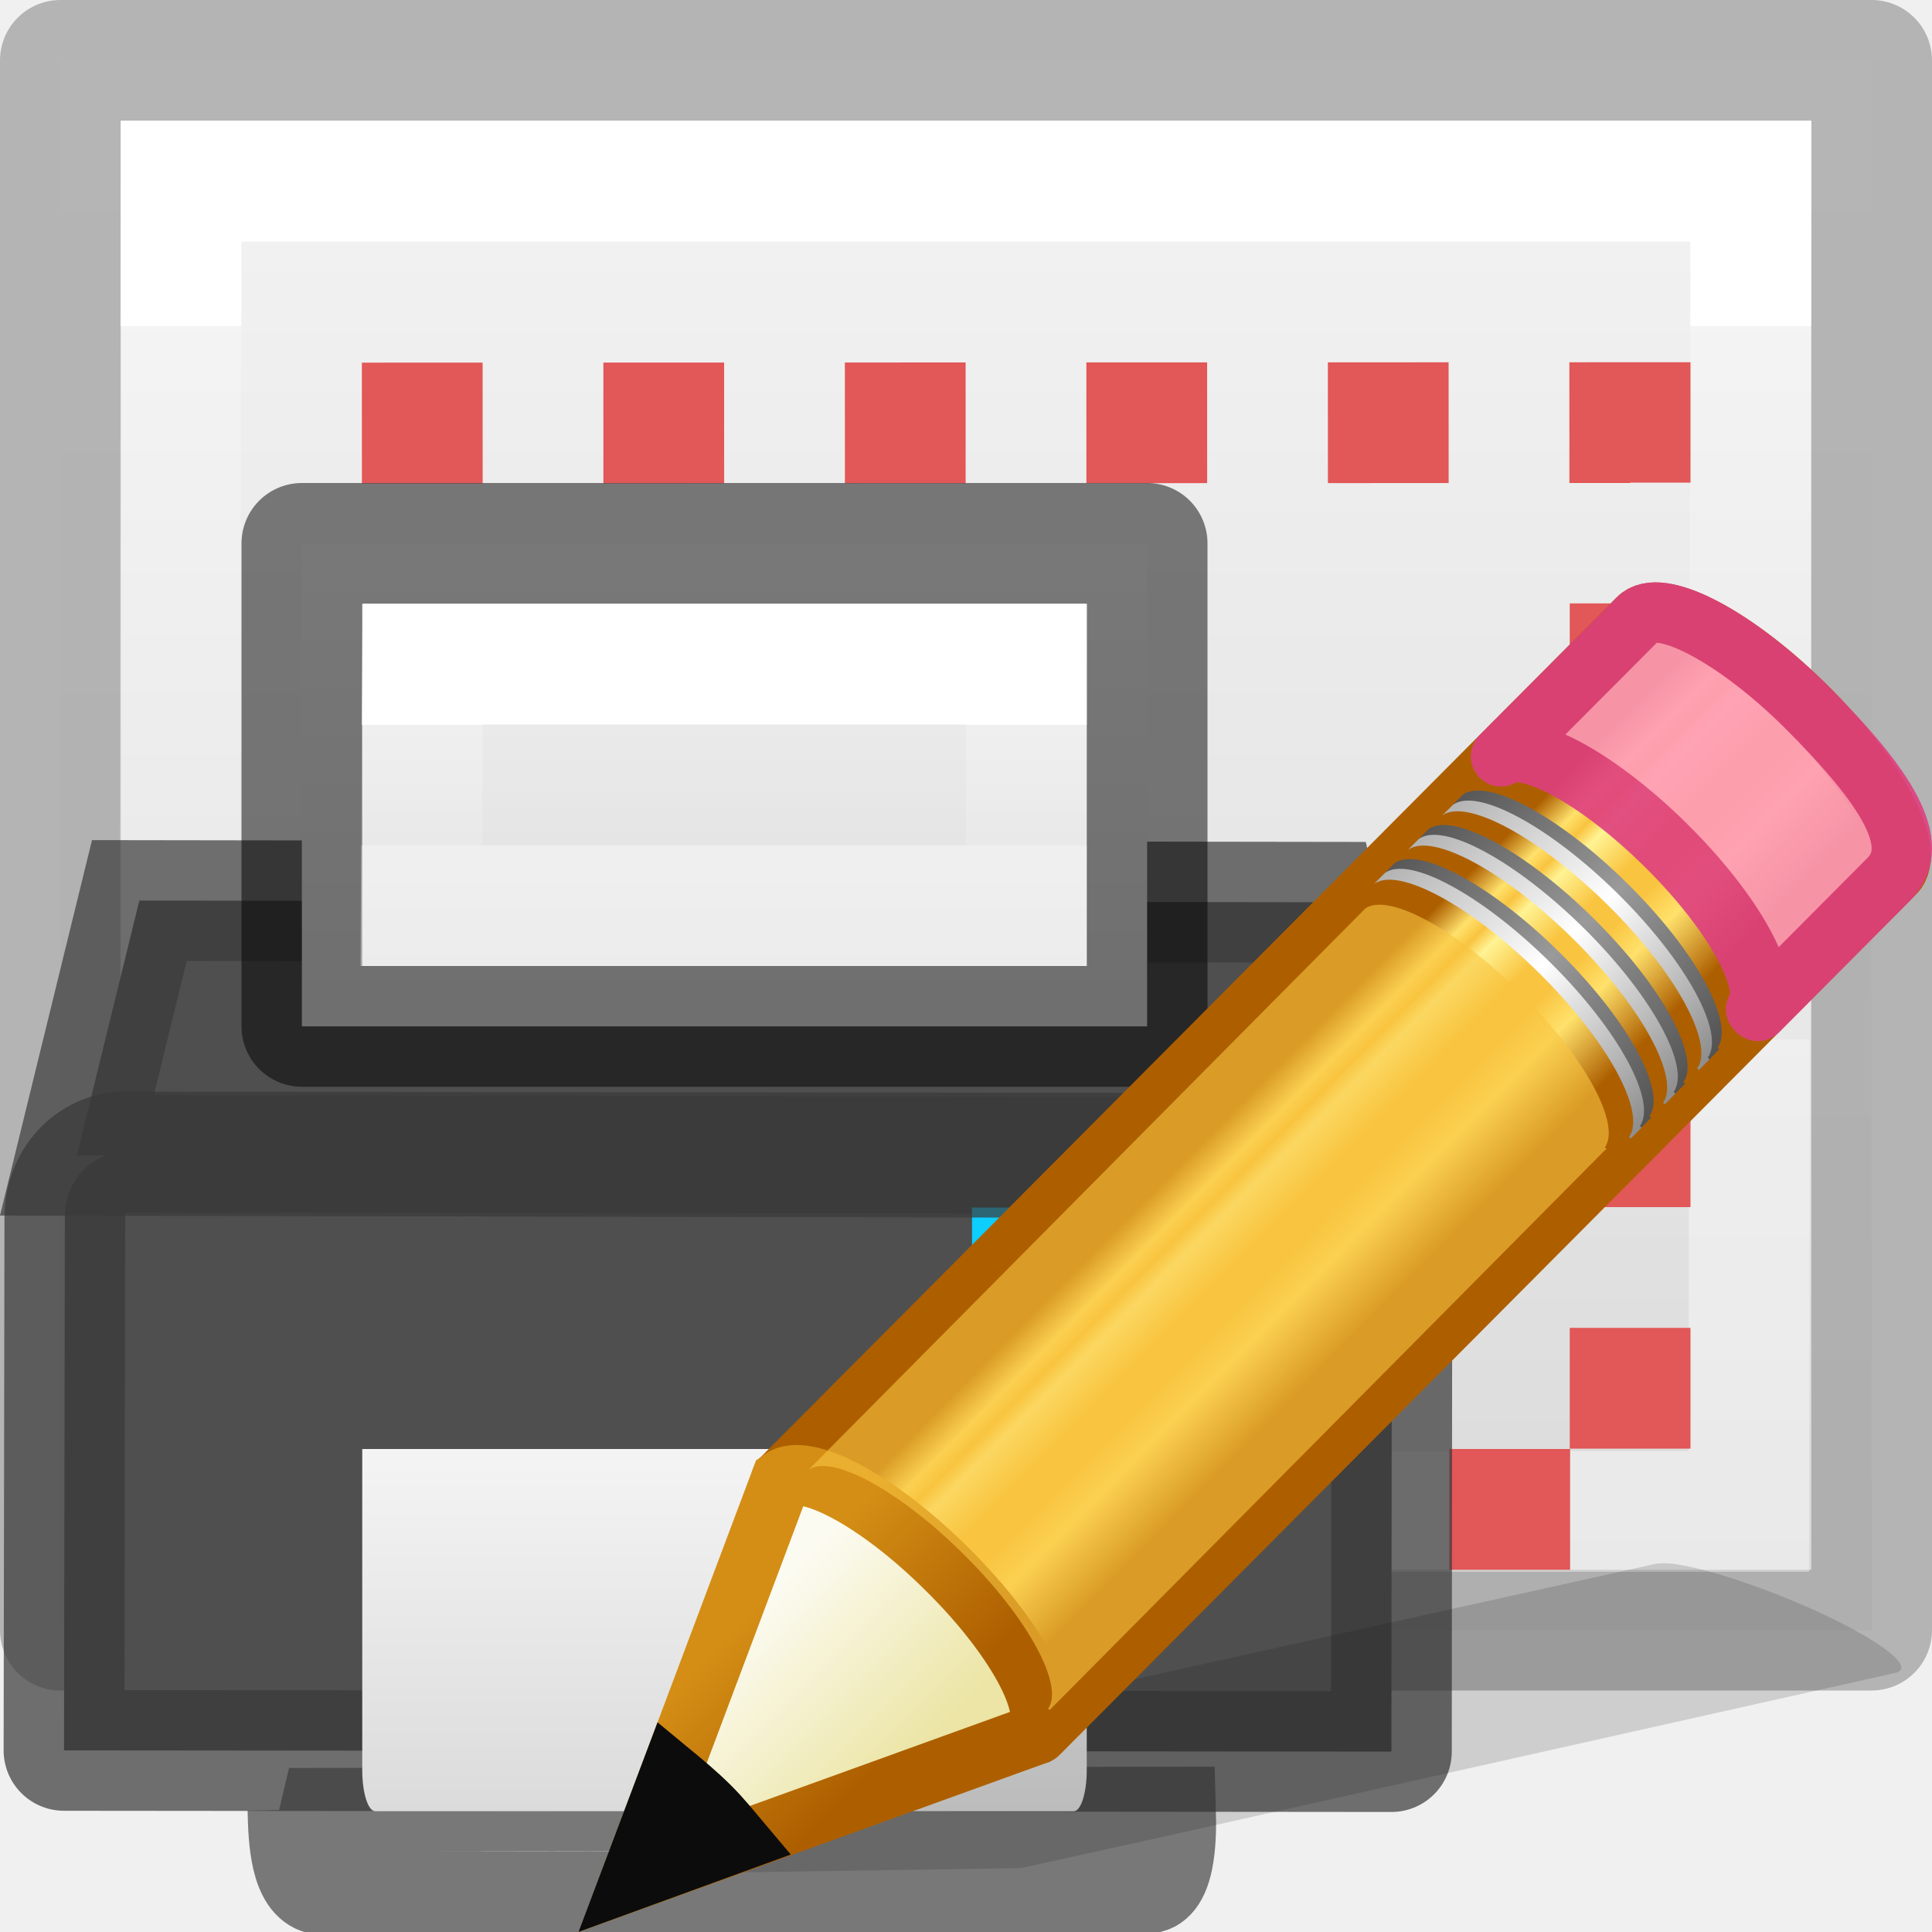
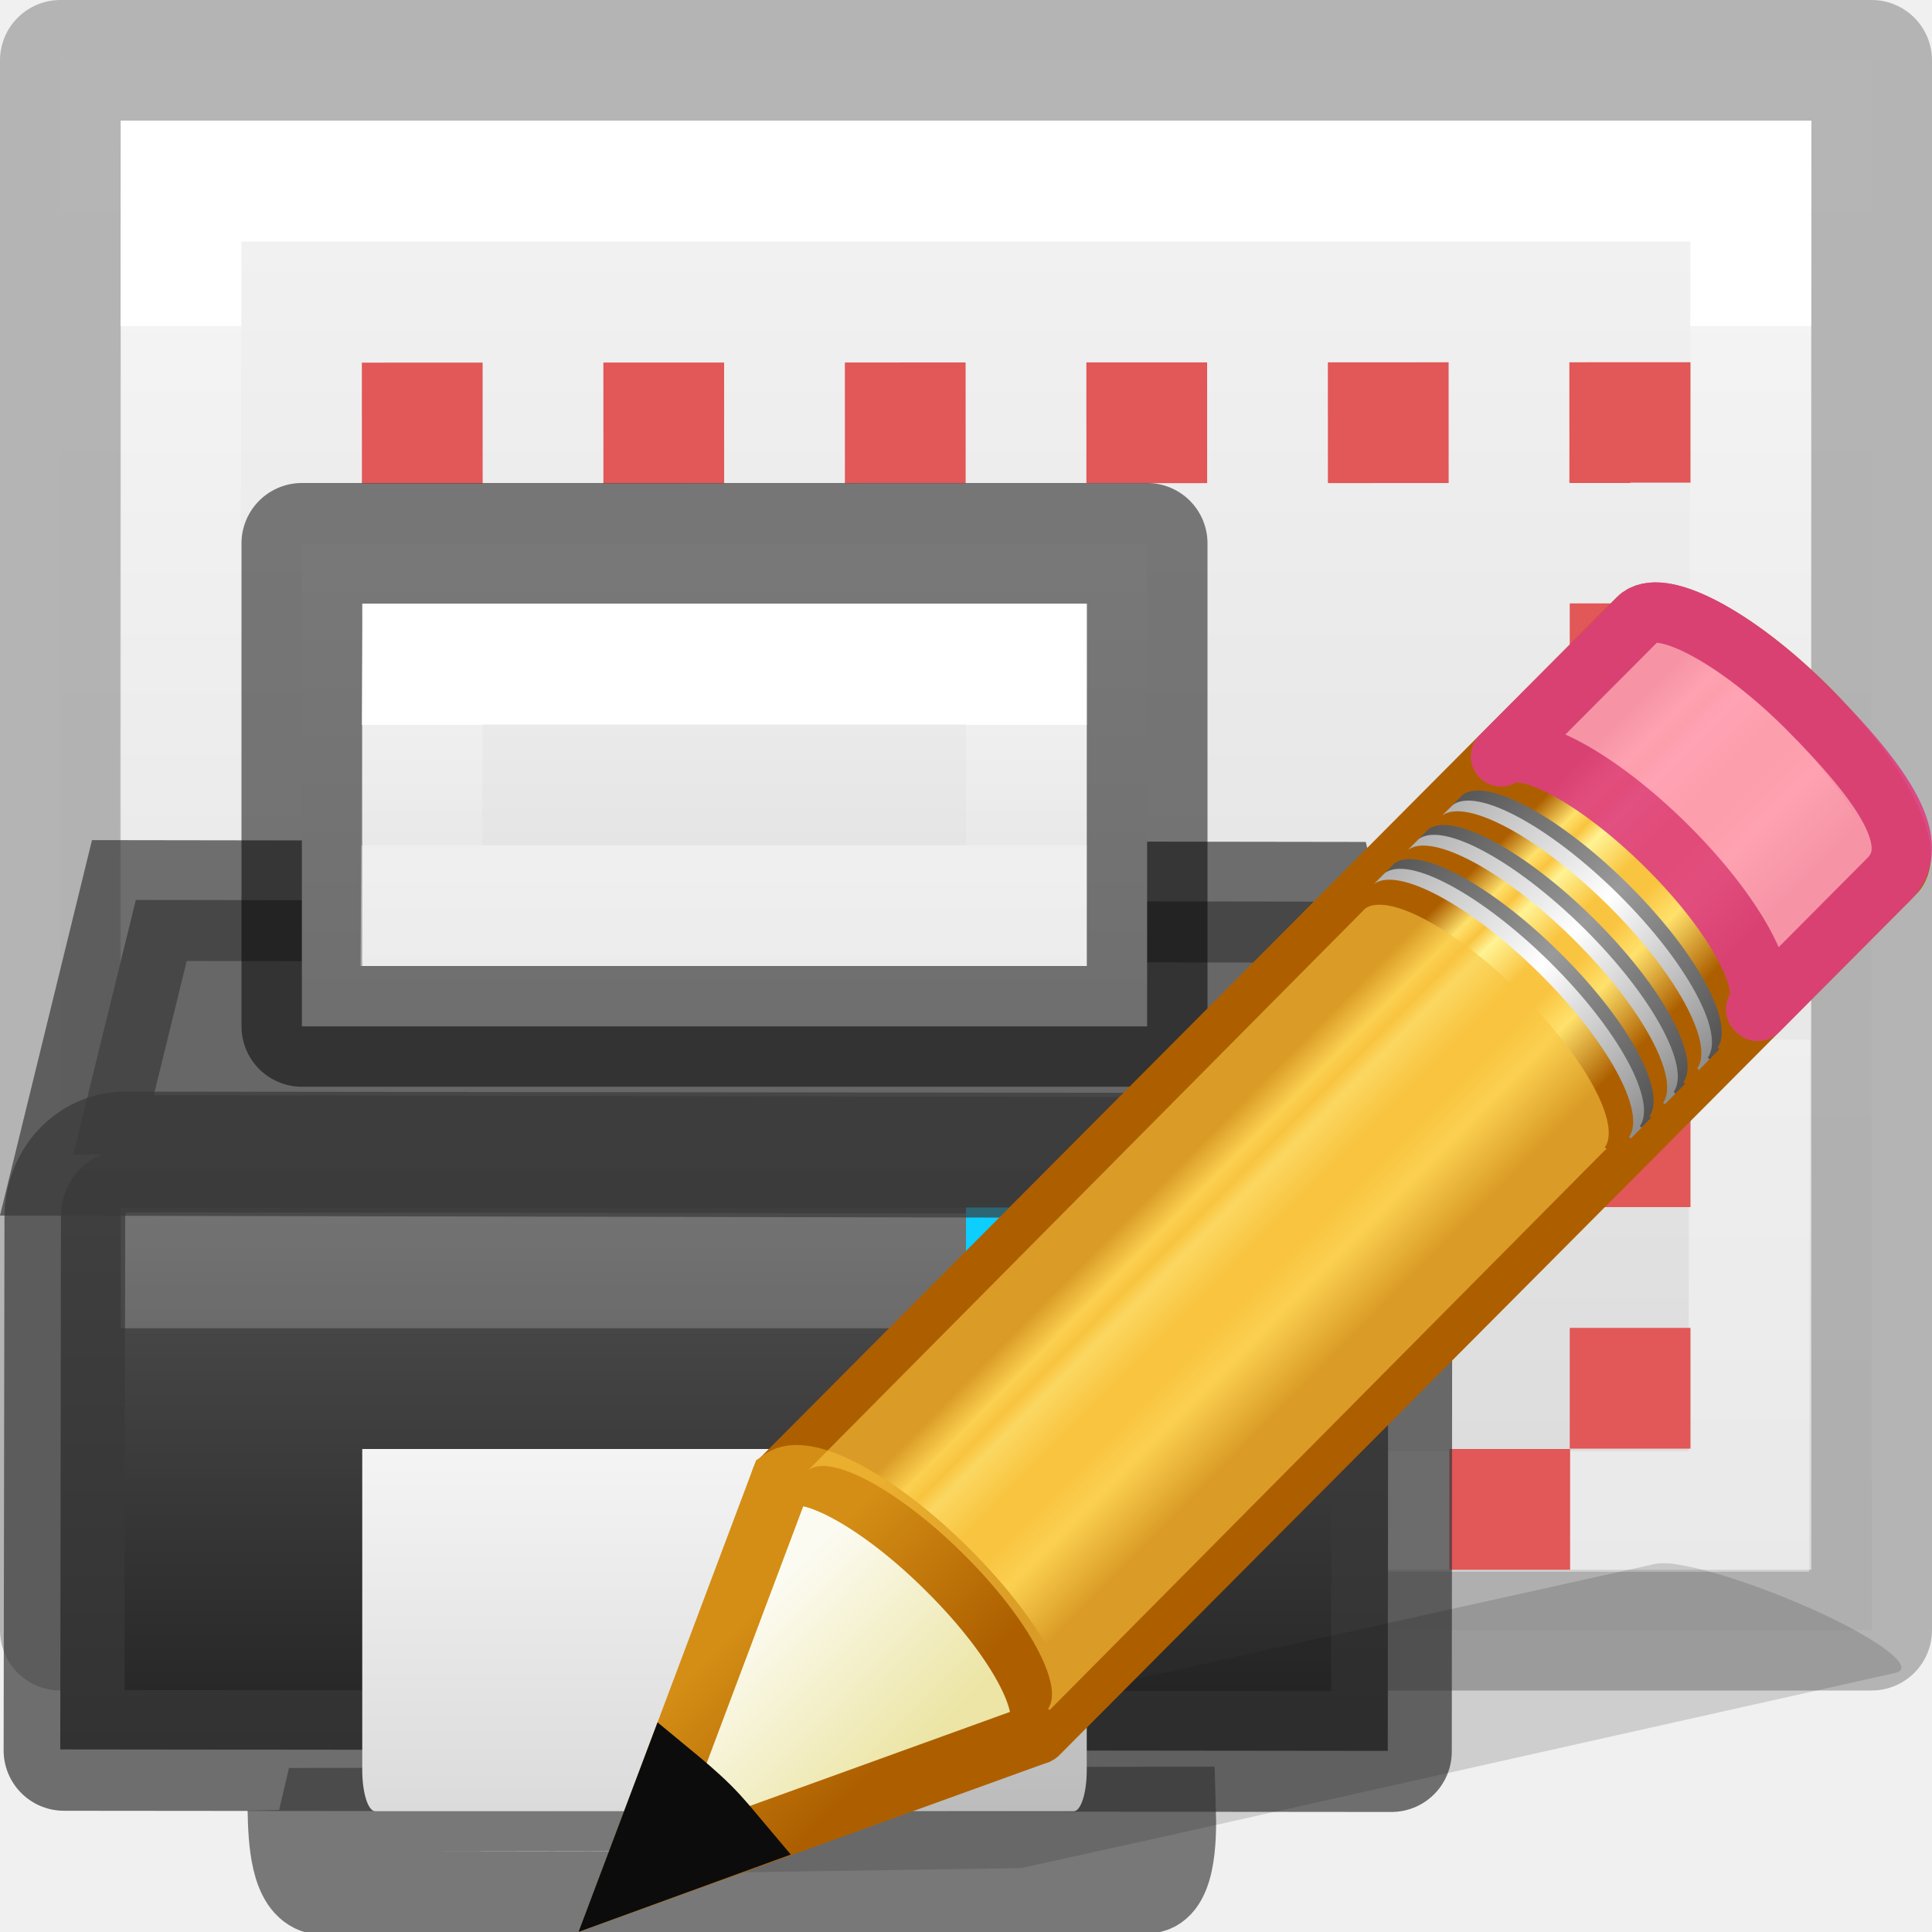
<svg xmlns="http://www.w3.org/2000/svg" xmlns:xlink="http://www.w3.org/1999/xlink" height="16" width="16">
-   <linearGradient id="a" gradientUnits="userSpaceOnUse" x1="7.239" x2="9.283" y1="6.848" y2="8.869">
+   <linearGradient id="a" gradientUnits="userSpaceOnUse" x1="5.52" x2="5.52" y1="14.494" y2="8.494">
+     <stop offset="0" stop-color="#232323" />
+     <stop offset=".8" stop-color="#535353" />
+     <stop offset=".804" stop-color="#676767" />
+     <stop offset="1" stop-color="#676767" />
+   </linearGradient>
+   <linearGradient id="b" gradientUnits="userSpaceOnUse" x1="7.239" x2="9.283" y1="6.848" y2="8.869">
    <stop offset="0" stop-color="#ad5f00" />
    <stop offset=".135" stop-color="#ffe16b" />
    <stop offset=".202" stop-color="#f9c440" />
    <stop offset=".27" stop-color="#fff394" />
    <stop offset=".447" stop-color="#f9c440" />
    <stop offset=".571" stop-color="#f9c440" />
    <stop offset=".72" stop-color="#ffe16b" />
    <stop offset="1" stop-color="#ad5f00" />
  </linearGradient>
-   <linearGradient id="b" gradientTransform="matrix(.404 -.406 .607 .602 -17.868 .693)" gradientUnits="userSpaceOnUse" x1="30.038" x2="30.038" xlink:href="#c" y1="24.99" y2="30" />
-   <linearGradient id="c">
+   <linearGradient id="c" gradientTransform="matrix(.404 -.406 .607 .602 -17.868 .693)" gradientUnits="userSpaceOnUse" x1="30.038" x2="30.038" xlink:href="#d" y1="24.99" y2="30" />
+   <linearGradient id="d">
    <stop offset="0" stop-color="#565656" />
    <stop offset=".5" stop-color="#9a9a9a" />
    <stop offset="1" stop-color="#545454" />
  </linearGradient>
-   <linearGradient id="d" gradientTransform="matrix(.404 -.406 .607 .602 -17.983 .81)" gradientUnits="userSpaceOnUse" x1="30.038" x2="30.038" xlink:href="#e" y1="24.99" y2="30" />
-   <linearGradient id="e">
+   <linearGradient id="e" gradientTransform="matrix(.404 -.406 .607 .602 -17.983 .81)" gradientUnits="userSpaceOnUse" x1="30.038" x2="30.038" xlink:href="#f" y1="24.99" y2="30" />
+   <linearGradient id="f">
    <stop offset="0" stop-color="#b1b1b1" />
    <stop offset=".5" stop-color="#fff" />
    <stop offset="1" stop-color="#8f8f8f" />
  </linearGradient>
-   <linearGradient id="f" gradientTransform="matrix(.404 -.406 .607 .602 -17.466 .29)" gradientUnits="userSpaceOnUse" x1="30.038" x2="30.038" xlink:href="#c" y1="24.99" y2="30" />
-   <linearGradient id="g" gradientTransform="matrix(.404 -.406 .607 .602 -17.58 .405)" gradientUnits="userSpaceOnUse" x1="30.038" x2="30.038" xlink:href="#e" y1="24.99" y2="30" />
-   <linearGradient id="h" gradientTransform="matrix(.404 -.406 .607 .602 -17.062 -.116)" gradientUnits="userSpaceOnUse" x1="30.038" x2="30.038" xlink:href="#c" y1="24.99" y2="30" />
-   <linearGradient id="i" gradientTransform="matrix(.404 -.406 .607 .602 -17.177 0)" gradientUnits="userSpaceOnUse" x1="30.038" x2="30.038" xlink:href="#e" y1="24.99" y2="30" />
-   <linearGradient id="j" gradientTransform="matrix(.404 -.406 .607 .602 -17.637 .462)" gradientUnits="userSpaceOnUse" x1="9" x2="9" y1="29.057" y2="26.03">
+   <linearGradient id="g" gradientTransform="matrix(.404 -.406 .607 .602 -17.466 .29)" gradientUnits="userSpaceOnUse" x1="30.038" x2="30.038" xlink:href="#d" y1="24.99" y2="30" />
+   <linearGradient id="h" gradientTransform="matrix(.404 -.406 .607 .602 -17.58 .405)" gradientUnits="userSpaceOnUse" x1="30.038" x2="30.038" xlink:href="#f" y1="24.99" y2="30" />
+   <linearGradient id="i" gradientTransform="matrix(.404 -.406 .607 .602 -17.062 -.116)" gradientUnits="userSpaceOnUse" x1="30.038" x2="30.038" xlink:href="#d" y1="24.99" y2="30" />
+   <linearGradient id="j" gradientTransform="matrix(.404 -.406 .607 .602 -17.177 0)" gradientUnits="userSpaceOnUse" x1="30.038" x2="30.038" xlink:href="#f" y1="24.99" y2="30" />
+   <linearGradient id="k" gradientTransform="matrix(.404 -.406 .607 .602 -17.637 .462)" gradientUnits="userSpaceOnUse" x1="9" x2="9" y1="29.057" y2="26.03">
    <stop offset="0" stop-color="#ece5a5" />
    <stop offset="1" stop-color="#fcfbf2" />
  </linearGradient>
-   <linearGradient id="k" gradientTransform="matrix(.376 .036 .037 .375 -2.218 -1.133)" gradientUnits="userSpaceOnUse" x1="5.518" x2="9.522" y1="37.372" y2="41.392">
+   <linearGradient id="l" gradientTransform="matrix(.376 .036 .037 .375 -2.218 -1.133)" gradientUnits="userSpaceOnUse" x1="5.518" x2="9.522" y1="37.372" y2="41.392">
    <stop offset="0" stop-color="#d48e15" />
    <stop offset="1" stop-color="#ad5f00" />
  </linearGradient>
-   <linearGradient id="l">
+   <linearGradient id="m">
    <stop offset="0" stop-color="#fff" />
    <stop offset="0" stop-color="#fff" stop-opacity=".235" />
    <stop offset="1" stop-color="#fff" stop-opacity=".157" />
    <stop offset="1" stop-color="#fff" stop-opacity=".392" />
  </linearGradient>
-   <linearGradient id="m" gradientTransform="matrix(.4054 0 0 .5135 -2.734 1.676)" gradientUnits="userSpaceOnUse" x1="8" x2="8" xlink:href="#l" y1="2" y2="13.5" />
-   <linearGradient id="n">
+   <linearGradient id="n" gradientTransform="matrix(.4054 0 0 .5135 -2.734 1.676)" gradientUnits="userSpaceOnUse" x1="8" x2="8" xlink:href="#m" y1="2" y2="13.5" />
+   <linearGradient id="o">
    <stop offset="0" stop-color="#f4f4f4" />
    <stop offset="1" stop-color="#dbdbdb" />
  </linearGradient>
-   <linearGradient id="o" gradientUnits="userSpaceOnUse" x1="6" x2="6" xlink:href="#n" y1="4" y2="9" />
-   <linearGradient id="p" gradientUnits="userSpaceOnUse" x1="8" x2="8" xlink:href="#n" y1=".5" y2="13" />
-   <linearGradient id="q" gradientUnits="userSpaceOnUse" x1="6" x2="6" xlink:href="#n" y1="12" y2="15" />
-   <linearGradient id="r" gradientTransform="matrix(.4054 0 0 .5135 -2.734 1.676)" gradientUnits="userSpaceOnUse" x1="24.011" x2="24.011" xlink:href="#l" y1="8.421" y2="10.368" />
-   <path d="m15.5.5v13h-15v-13z" fill="url(#p)" stroke-width="1.077" />
+   <linearGradient id="p" gradientUnits="userSpaceOnUse" x1="6" x2="6" xlink:href="#o" y1="4" y2="9" />
+   <linearGradient id="q" gradientUnits="userSpaceOnUse" x1="8" x2="8" xlink:href="#o" y1=".5" y2="13" />
+   <linearGradient id="r" gradientUnits="userSpaceOnUse" x1="6" x2="6" xlink:href="#o" y1="12" y2="15" />
+   <linearGradient id="s" gradientTransform="matrix(.4054 0 0 .5135 -2.734 1.676)" gradientUnits="userSpaceOnUse" x1="24.011" x2="24.011" xlink:href="#m" y1="8.421" y2="10.368" />
+   <path d="m15.5.5v13h-15v-13z" fill="url(#q)" stroke-width="1.077" />
  <g fill="none">
    <path d="m15.5.5v13h-15v-13z" opacity=".74" stroke="#9f9f9f" stroke-linejoin="round" />
-     <path d="m1.483 12.517.017-11.017h13l-.017 11.017z" fill="none" stroke="url(#m)" stroke-linecap="round" />
+     <path d="m1.483 12.517.017-11.017h13l-.017 11.017z" fill="none" stroke="url(#n)" stroke-linecap="round" />
    <path d="m3.497 3.503 10.003-.003v9h-10z" stroke="#e25757" stroke-dasharray="1 1" stroke-dashoffset=".5" />
  </g>
  <path d="m2.396 14.988c.005.248.02.632.236.685 2.282.013 4.575-.01 6.856-.006.235.01.244-.43.236-.69l-7.33.01z" fill="none" stroke="#000" stroke-linecap="square" stroke-opacity=".502" stroke-width=".691" />
-   <g stroke-linecap="round">
-     <path d="m.637 9.568.517-2.11 9.76.014.494 2.118z" fill="#4f4f4f" fill-rule="evenodd" />
-     <path d="m1.037 9.54 9.99.012c.278 0 .502.24.5.54l-.004 4.414-10.993-.01.007-4.416c0-.3.223-.54.5-.54z" fill="#4f4f4f" />
-     <path d="m1.037 9.54 9.99.012c.278 0 .502.24.5.54l-.004 4.414-10.993-.01.007-4.416c0-.3.223-.54.5-.54z" fill="none" opacity=".71" stroke="#393939" stroke-linejoin="round" />
-     <path d="m8.05 10h1v1h-1z" fill="#0cceff" />
-     <path d="m.637 9.568.517-2.11 9.76.014.494 2.118z" fill="none" opacity=".7" stroke="#393939" stroke-linecap="butt" />
-   </g>
-   <path d="m2.5 4.5h7v4h-7z" fill="url(#o)" stroke="#000" stroke-linejoin="round" stroke-opacity=".502" />
-   <path d="m8.5 7.5h-5.011l.011-2h5z" fill="none" stroke="url(#r)" stroke-linecap="round" />
-   <path d="m9 12-0 2.659c-0.0.189-.048.341-.108.341h-2.892-2.892c-.06 0-.108-.152-.108-.341l0-2.659z" fill="url(#q)" stroke-width="1.374" />
+   <path d="m1.125 7.453-.518 2.109h.238c-.198.072-.34.274-.34.512l-.006 4.414 10.994.012.004-4.416c0-.228-.129-.421-.314-.5h.195l-.494-2.117z" fill="url(#a)" stroke-linecap="round" stroke-width=".691" />
+   <path d="m1 10h10v1h-10z" fill="#fff" opacity=".2" stroke-width=".845" />
+   <path d="m1.037 9.54 9.99.012c.278 0 .502.24.5.54l-.004 4.414-10.993-.01.007-4.416c0-.3.223-.54.5-.54z" fill="none" opacity=".71" stroke="#393939" stroke-linecap="round" stroke-linejoin="round" />
+   <path d="m8 10h1v1h-1z" fill="#0cceff" stroke-linecap="round" />
+   <path d="m.637 9.568.517-2.11 9.76.014.494 2.118z" fill="none" opacity=".7" stroke="#393939" />
+   <path d="m2.5 4.5h7v4h-7z" fill="url(#p)" stroke="#000" stroke-linejoin="round" stroke-opacity=".502" />
+   <path d="m8.5 7.5h-5.011l.011-2h5z" fill="none" stroke="url(#s)" stroke-linecap="round" />
+   <path d="m9 12-0 2.659c-0.0.189-.048.341-.108.341h-2.892-2.892c-.06 0-.108-.152-.108-.341l0-2.659z" fill="url(#r)" stroke-width="1.374" />
  <g transform="translate(-.254739 -.495187)">
    <path d="m14.14 13.45c-.09-.014-.16-.01-.205.003l-6.08 1.347-1.118.25-.033.006-1.298.96 3.31-.05.03-.008 1.125-.248 6.077-1.36c.182-.04-.12-.273-.676-.524-.418-.187-.858-.334-1.13-.375z" fill="#0c0c0c" fill-rule="evenodd" opacity=".15" />
    <g transform="matrix(.7 0 0 .7 5.29 5.02)">
-       <path d="m2.05 11.037c.285-.207 1.147.257 1.96 1.062.81.802 1.26 1.64 1.057 1.93 0 0 .02.017.02.02l10.136-10.183c.258-.258-.213-1.143-1.05-1.974-.84-.832-1.73-1.295-1.987-1.037z" fill="url(#a)" stroke="#ad5f00" stroke-linejoin="round" stroke-width=".714" />
+       <path d="m2.05 11.037c.285-.207 1.147.257 1.96 1.062.81.802 1.26 1.64 1.057 1.93 0 0 .02.017.02.02l10.136-10.183c.258-.258-.213-1.143-1.05-1.974-.84-.832-1.73-1.295-1.987-1.037z" fill="url(#b)" stroke="#ad5f00" stroke-linejoin="round" stroke-width=".714" />
      <path d="m10.565 2.484c.287-.208 1.148.256 1.96 1.062.81.804 1.26 1.64 1.058 1.93 0 .002.02.018.02.02l1.55-1.558c.41-.408-.028-1.093-.98-2.044-.813-.806-1.674-1.27-1.96-1.062l-.026.025z" fill="#fe9ab8" opacity=".9" stroke="#de3e80" stroke-linejoin="round" stroke-width=".714" />
-       <path d="m9.18 3.877c.285-.208 1.146.256 1.96 1.062.81.8 1.26 1.64 1.056 1.93l.02.017.126-.127s-.02-.016-.02-.018c.203-.29-.246-1.127-1.057-1.93-.812-.806-1.674-1.27-1.96-1.062z" fill="url(#b)" />
-       <path d="m9.063 3.993c.286-.208 1.148.256 1.96 1.062.81.803 1.26 1.64 1.058 1.93 0 .002.02.018.02.02l.127-.128-.02-.018c.204-.29-.246-1.13-1.057-1.933-.813-.806-1.674-1.27-1.96-1.062z" fill="url(#d)" />
-       <path d="m9.58 3.473c.287-.208 1.15.256 1.96 1.062.81.804 1.26 1.64 1.06 1.93-.002.002.018.018.017.02l.127-.127c0-.002-.02-.018-.02-.02.203-.29-.246-1.126-1.057-1.93-.812-.805-1.674-1.27-1.96-1.062z" fill="url(#f)" />
-       <path d="m9.465 3.59c.286-.21 1.148.256 1.96 1.06.81.805 1.26 1.642 1.058 1.932l.02.018.125-.126s-.02-.018-.02-.02c.204-.288-.246-1.126-1.056-1.93-.813-.805-1.674-1.27-1.96-1.062z" fill="url(#g)" />
-       <path d="m9.985 3.067c.286-.207 1.148.257 1.96 1.062.81.802 1.26 1.64 1.058 1.93 0 0 .02.017.02.02l.125-.13s-.02-.017-.02-.02c.203-.287-.246-1.125-1.057-1.93-.81-.804-1.672-1.27-1.96-1.06z" fill="url(#h)" />
-       <path d="m9.87 3.183c.285-.207 1.147.257 1.96 1.062.81.804 1.26 1.642 1.057 1.93 0 .002.02.02.02.02l.125-.127s-.02-.018-.02-.02c.204-.288-.246-1.126-1.056-1.93-.813-.805-1.674-1.27-1.96-1.06z" fill="url(#i)" />
+       <path d="m9.18 3.877c.285-.208 1.146.256 1.96 1.062.81.8 1.26 1.64 1.056 1.93l.02.017.126-.127s-.02-.016-.02-.018c.203-.29-.246-1.127-1.057-1.93-.812-.806-1.674-1.27-1.96-1.062z" fill="url(#c)" />
+       <path d="m9.063 3.993c.286-.208 1.148.256 1.96 1.062.81.803 1.26 1.64 1.058 1.93 0 .002.02.018.02.02l.127-.128-.02-.018c.204-.29-.246-1.13-1.057-1.933-.813-.806-1.674-1.27-1.96-1.062z" fill="url(#e)" />
+       <path d="m9.58 3.473c.287-.208 1.15.256 1.96 1.062.81.804 1.26 1.64 1.06 1.93-.002.002.018.018.017.02l.127-.127c0-.002-.02-.018-.02-.02.203-.29-.246-1.126-1.057-1.93-.812-.805-1.674-1.27-1.96-1.062z" fill="url(#g)" />
+       <path d="m9.465 3.59c.286-.21 1.148.256 1.96 1.06.81.805 1.26 1.642 1.058 1.932l.02.018.125-.126s-.02-.018-.02-.02c.204-.288-.246-1.126-1.056-1.93-.813-.805-1.674-1.27-1.96-1.062z" fill="url(#h)" />
+       <path d="m9.985 3.067c.286-.207 1.148.257 1.96 1.062.81.802 1.26 1.64 1.058 1.93 0 0 .02.017.02.02l.125-.13s-.02-.017-.02-.02c.203-.287-.246-1.125-1.057-1.93-.81-.804-1.672-1.27-1.96-1.06z" fill="url(#i)" />
+       <path d="m9.87 3.183c.285-.207 1.147.257 1.96 1.062.81.804 1.26 1.642 1.057 1.93 0 .002.02.02.02.02l.125-.127s-.02-.018-.02-.02c.204-.288-.246-1.126-1.056-1.93-.813-.805-1.674-1.27-1.96-1.06z" fill="url(#j)" />
      <g fill-rule="evenodd" stroke-width=".714">
-         <path d="m.26 15.794 4.772-1.725.04-.04c.202-.29-.253-1.13-1.064-1.93-.812-.808-1.673-1.27-1.96-1.06z" fill="url(#j)" stroke="url(#k)" />
+         <path d="m.26 15.794 4.772-1.725.04-.04c.202-.29-.253-1.13-1.064-1.93-.812-.808-1.673-1.27-1.96-1.06z" fill="url(#k)" stroke="url(#l)" />
        <path d="m.744 14.506-.484 1.284 1.3-.474c-.113-.134-.22-.268-.354-.402-.155-.154-.307-.28-.462-.408z" fill="#0c0c0c" stroke="#0c0c0c" />
      </g>
      <path d="m2.37 10.927c.27-.197 1.079.242 1.844 1.004.761.757 1.184 1.547.993 1.82 0 0 .018.016.016.018l6.564-6.618.027-.023s-.022-.016-.02-.018c.191-.273-.232-1.063-.994-1.82-.765-.765-1.573-1.199-1.844-1.004l-.023.025z" fill="#f9c440" opacity=".6" stroke-width="1.366" />
    </g>
  </g>
</svg>
